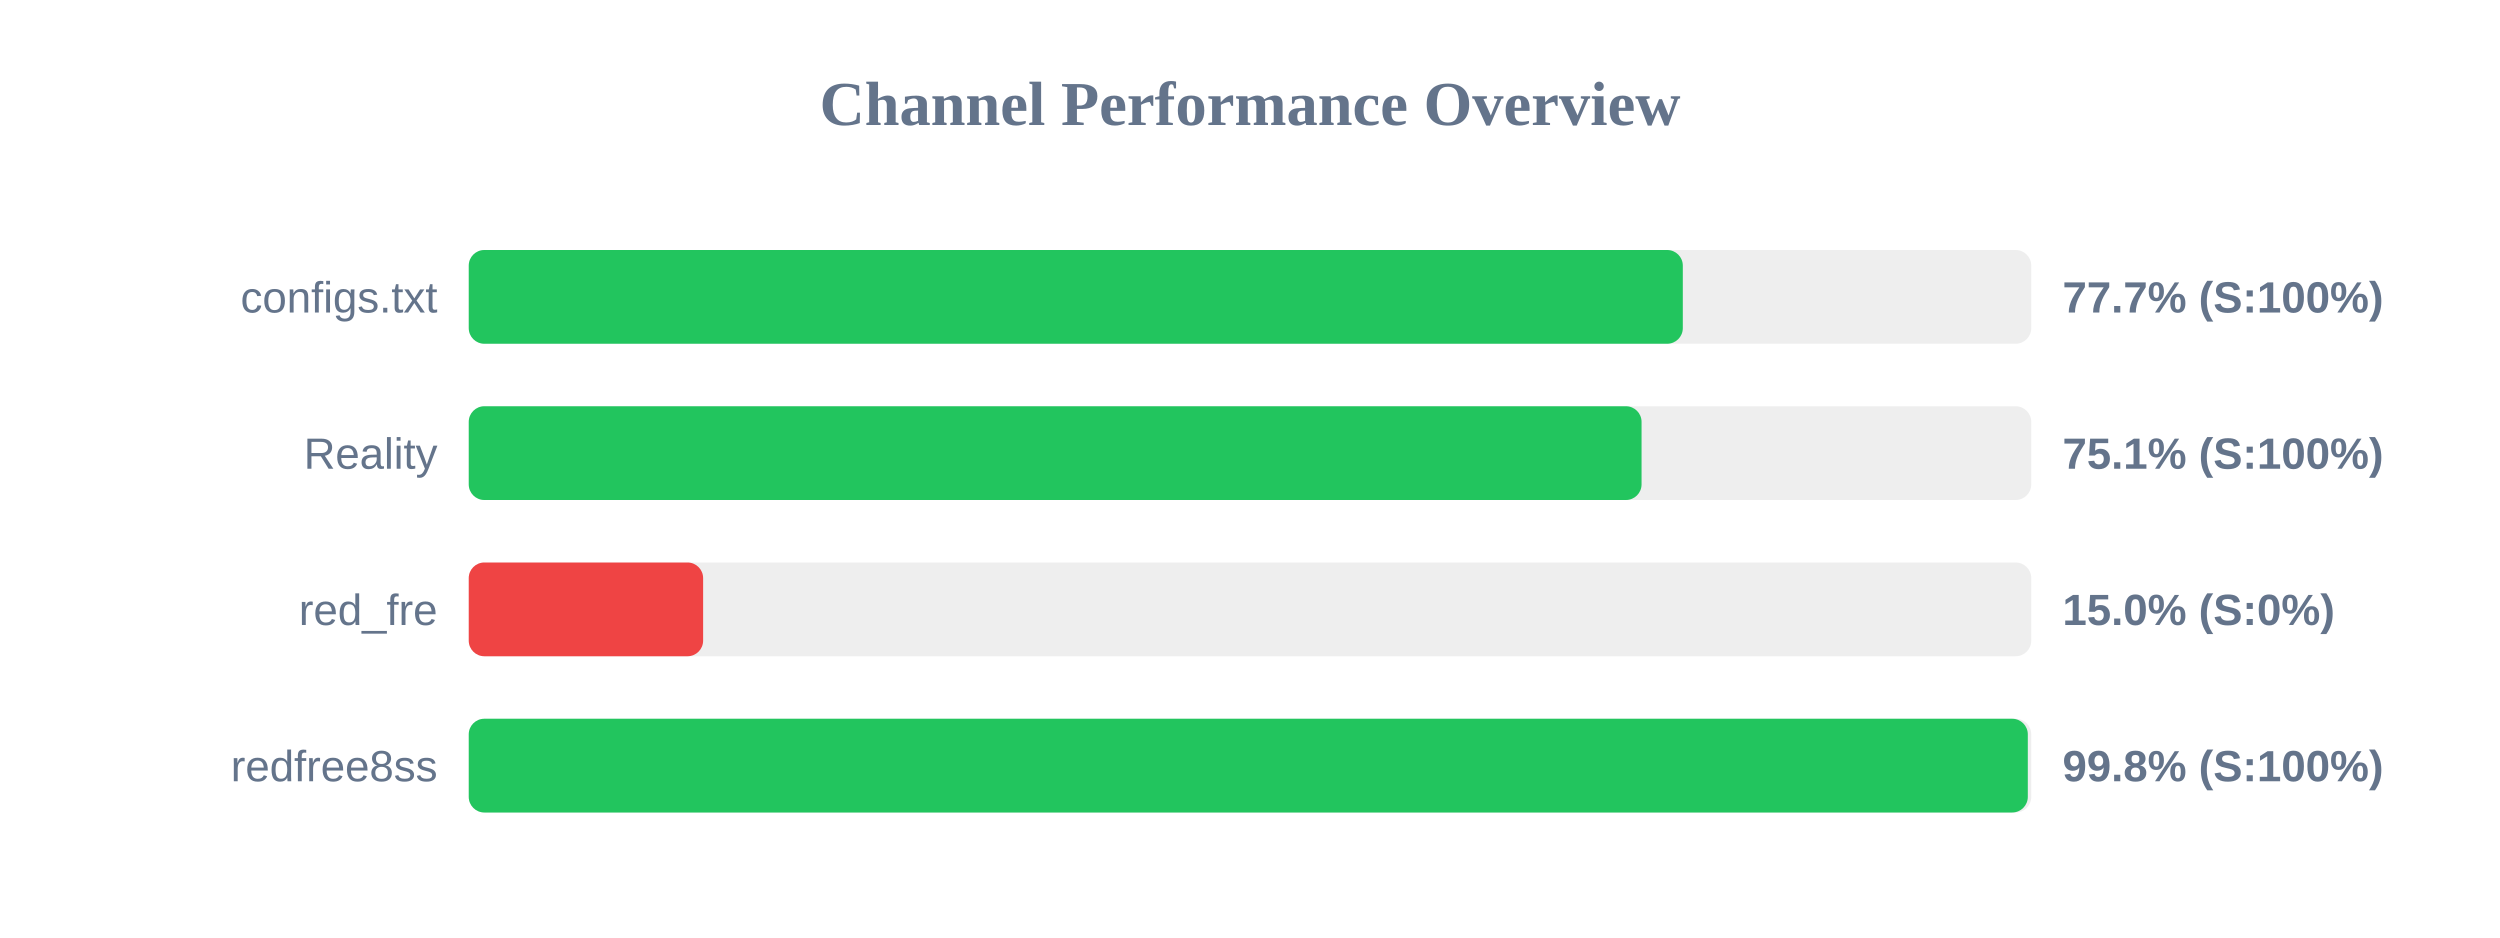
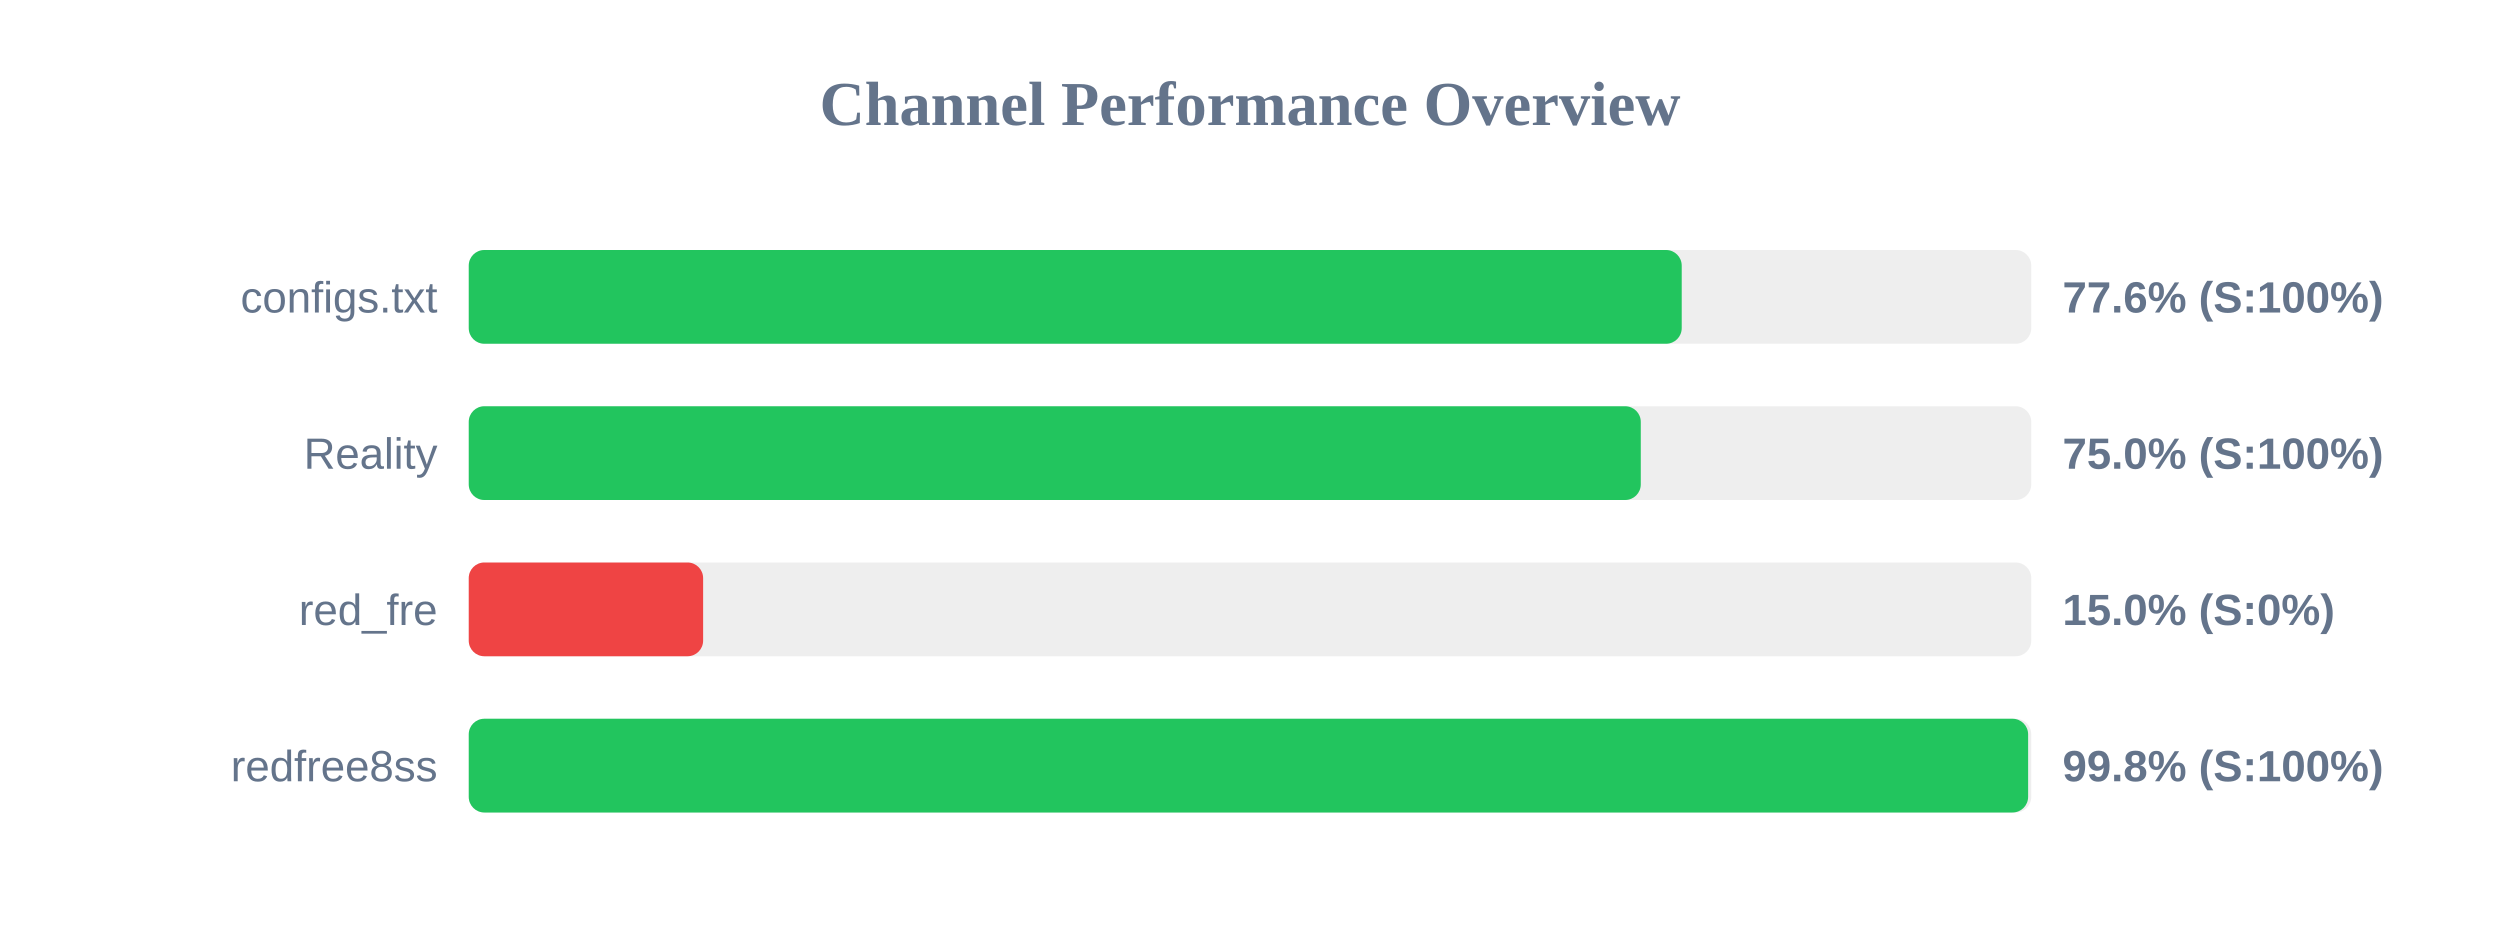
<svg xmlns="http://www.w3.org/2000/svg" width="800" height="300" version="1.1">
  <style>
        .row { font: 14px Arial; fill: #64748b; }
        .score { font: bold 14px Arial; fill: #64748b; }
    </style>
  <text x="400" y="40" text-anchor="middle" font-size="20px" font-weight="bold" fill="#64748b">Channel Performance Overview</text>
  <rect x="150" y="80" width="500" height="30" fill="#eee" rx="5" />
-   <rect x="150" y="80" width="388.5" height="30" fill="#22c55e" rx="5" />
+   <rect x="150" y="80" width="388.15" height="30" fill="#22c55e" rx="5" />
  <text x="140" y="100" text-anchor="end" class="row">configs.txt</text>
-   <text x="660" y="100" text-anchor="start" class="score">77.7% (S:100%)</text>
+   <text x="660" y="100" text-anchor="start" class="score">77.6% (S:100%)</text>
  <rect x="150" y="130" width="500" height="30" fill="#eee" rx="5" />
-   <rect x="150" y="130" width="375.3" height="30" fill="#22c55e" rx="5" />
+   <rect x="150" y="130" width="375.05" height="30" fill="#22c55e" rx="5" />
  <text x="140" y="150" text-anchor="end" class="row">Reality</text>
-   <text x="660" y="150" text-anchor="start" class="score">75.1% (S:100%)</text>
+   <text x="660" y="150" text-anchor="start" class="score">75.0% (S:100%)</text>
  <rect x="150" y="180" width="500" height="30" fill="#eee" rx="5" />
  <rect x="150" y="180" width="75.0" height="30" fill="#ef4444" rx="5" />
  <text x="140" y="200" text-anchor="end" class="row">red_fre</text>
  <text x="660" y="200" text-anchor="start" class="score">15.0% (S:0%)</text>
  <rect x="150" y="230" width="500" height="30" fill="#eee" rx="5" />
-   <rect x="150" y="230" width="498.9" height="30" fill="#22c55e" rx="5" />
+   <rect x="150" y="230" width="499.0" height="30" fill="#22c55e" rx="5" />
  <text x="140" y="250" text-anchor="end" class="row">redfree8ss</text>
  <text x="660" y="250" text-anchor="start" class="score">99.8% (S:100%)</text>
</svg>
